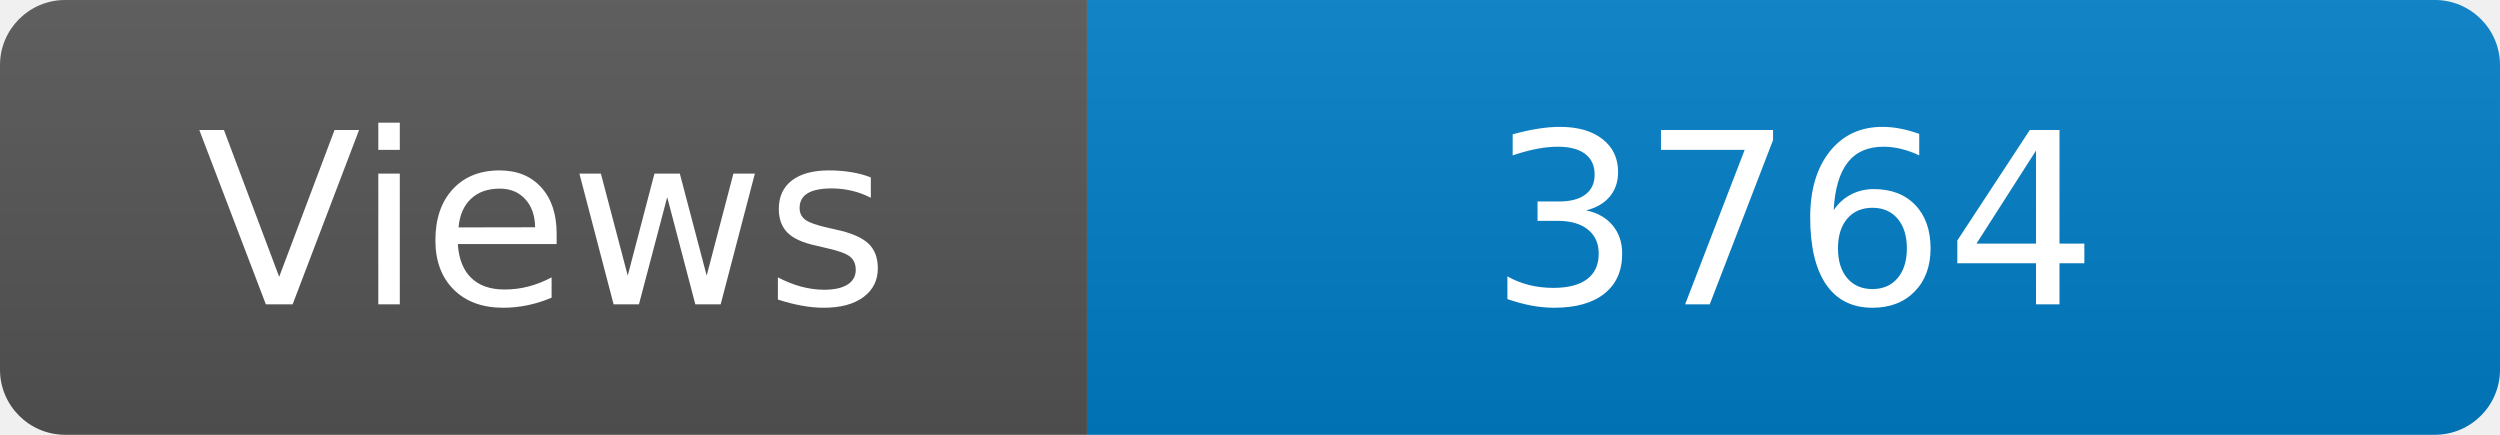
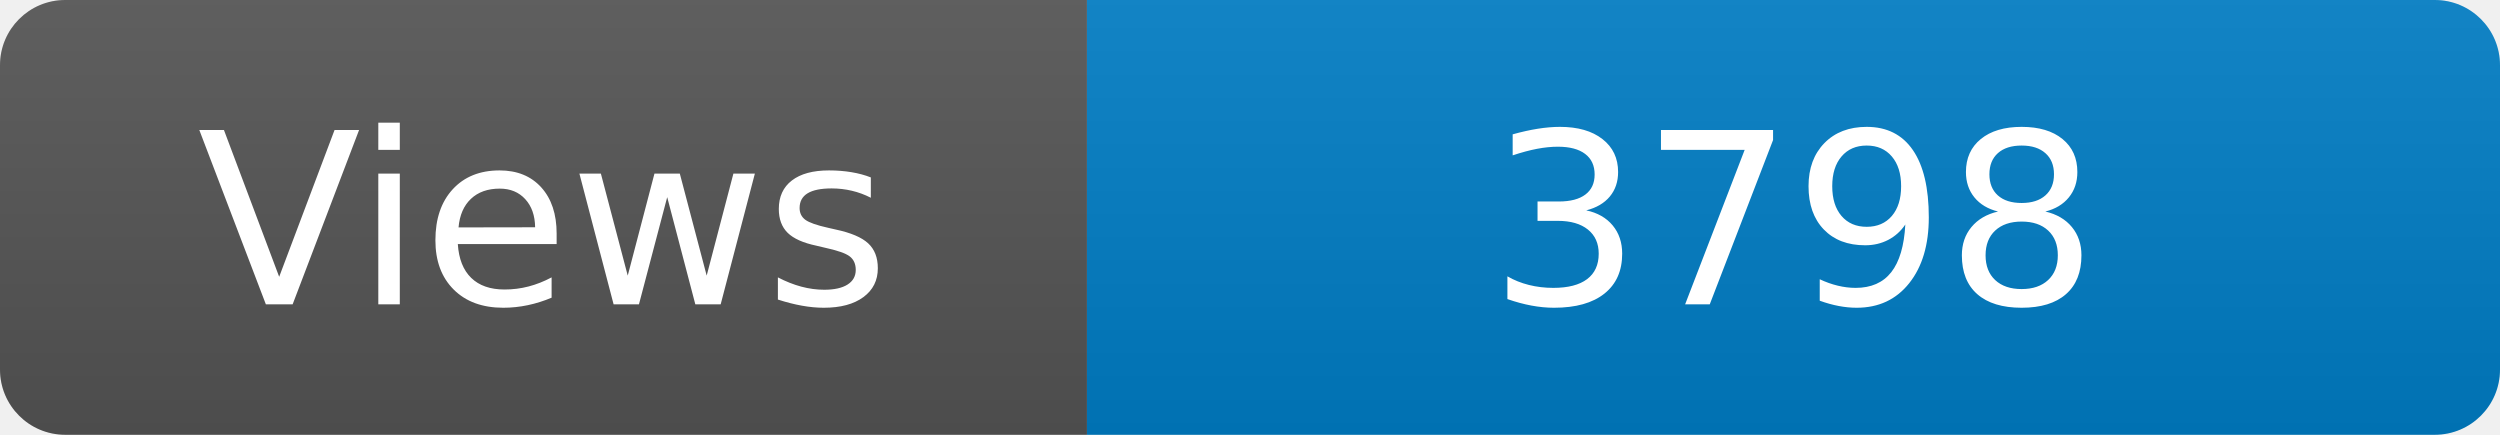
<svg xmlns="http://www.w3.org/2000/svg" width="115" height="20" role="img" aria-label="Maintained?: yes">
  <linearGradient id="s" x2="0" y2="100%">
    <stop offset="0" stop-color="#bbb" stop-opacity=".1" />
    <stop offset="1" stop-opacity=".1" />
  </linearGradient>
  <clipPath id="r">
    <rect width="115" height="20" rx="3" fill="#fff" />
  </clipPath>
  <g clip-path="url(#r)">
    <rect width="50" height="20" fill="#555" />
    <rect x="50" width="160" height="20" fill="#007ec6" />
    <rect width="115" height="20" fill="url(#s)" />
  </g>
  <g fill="#fff" text-anchor="middle" font-family="Verdana,Geneva,DejaVu Sans,sans-serif" font-size="110">
    <text x="250" y="140" transform="scale(.1)" fill="#fff">Views</text>
-     <text x="825" y="140" transform="scale(.1)" fill="#fff">3764</text>
+     <text x="825" y="140" transform="scale(.1)" fill="#fff">3798</text>
  </g>
</svg>
